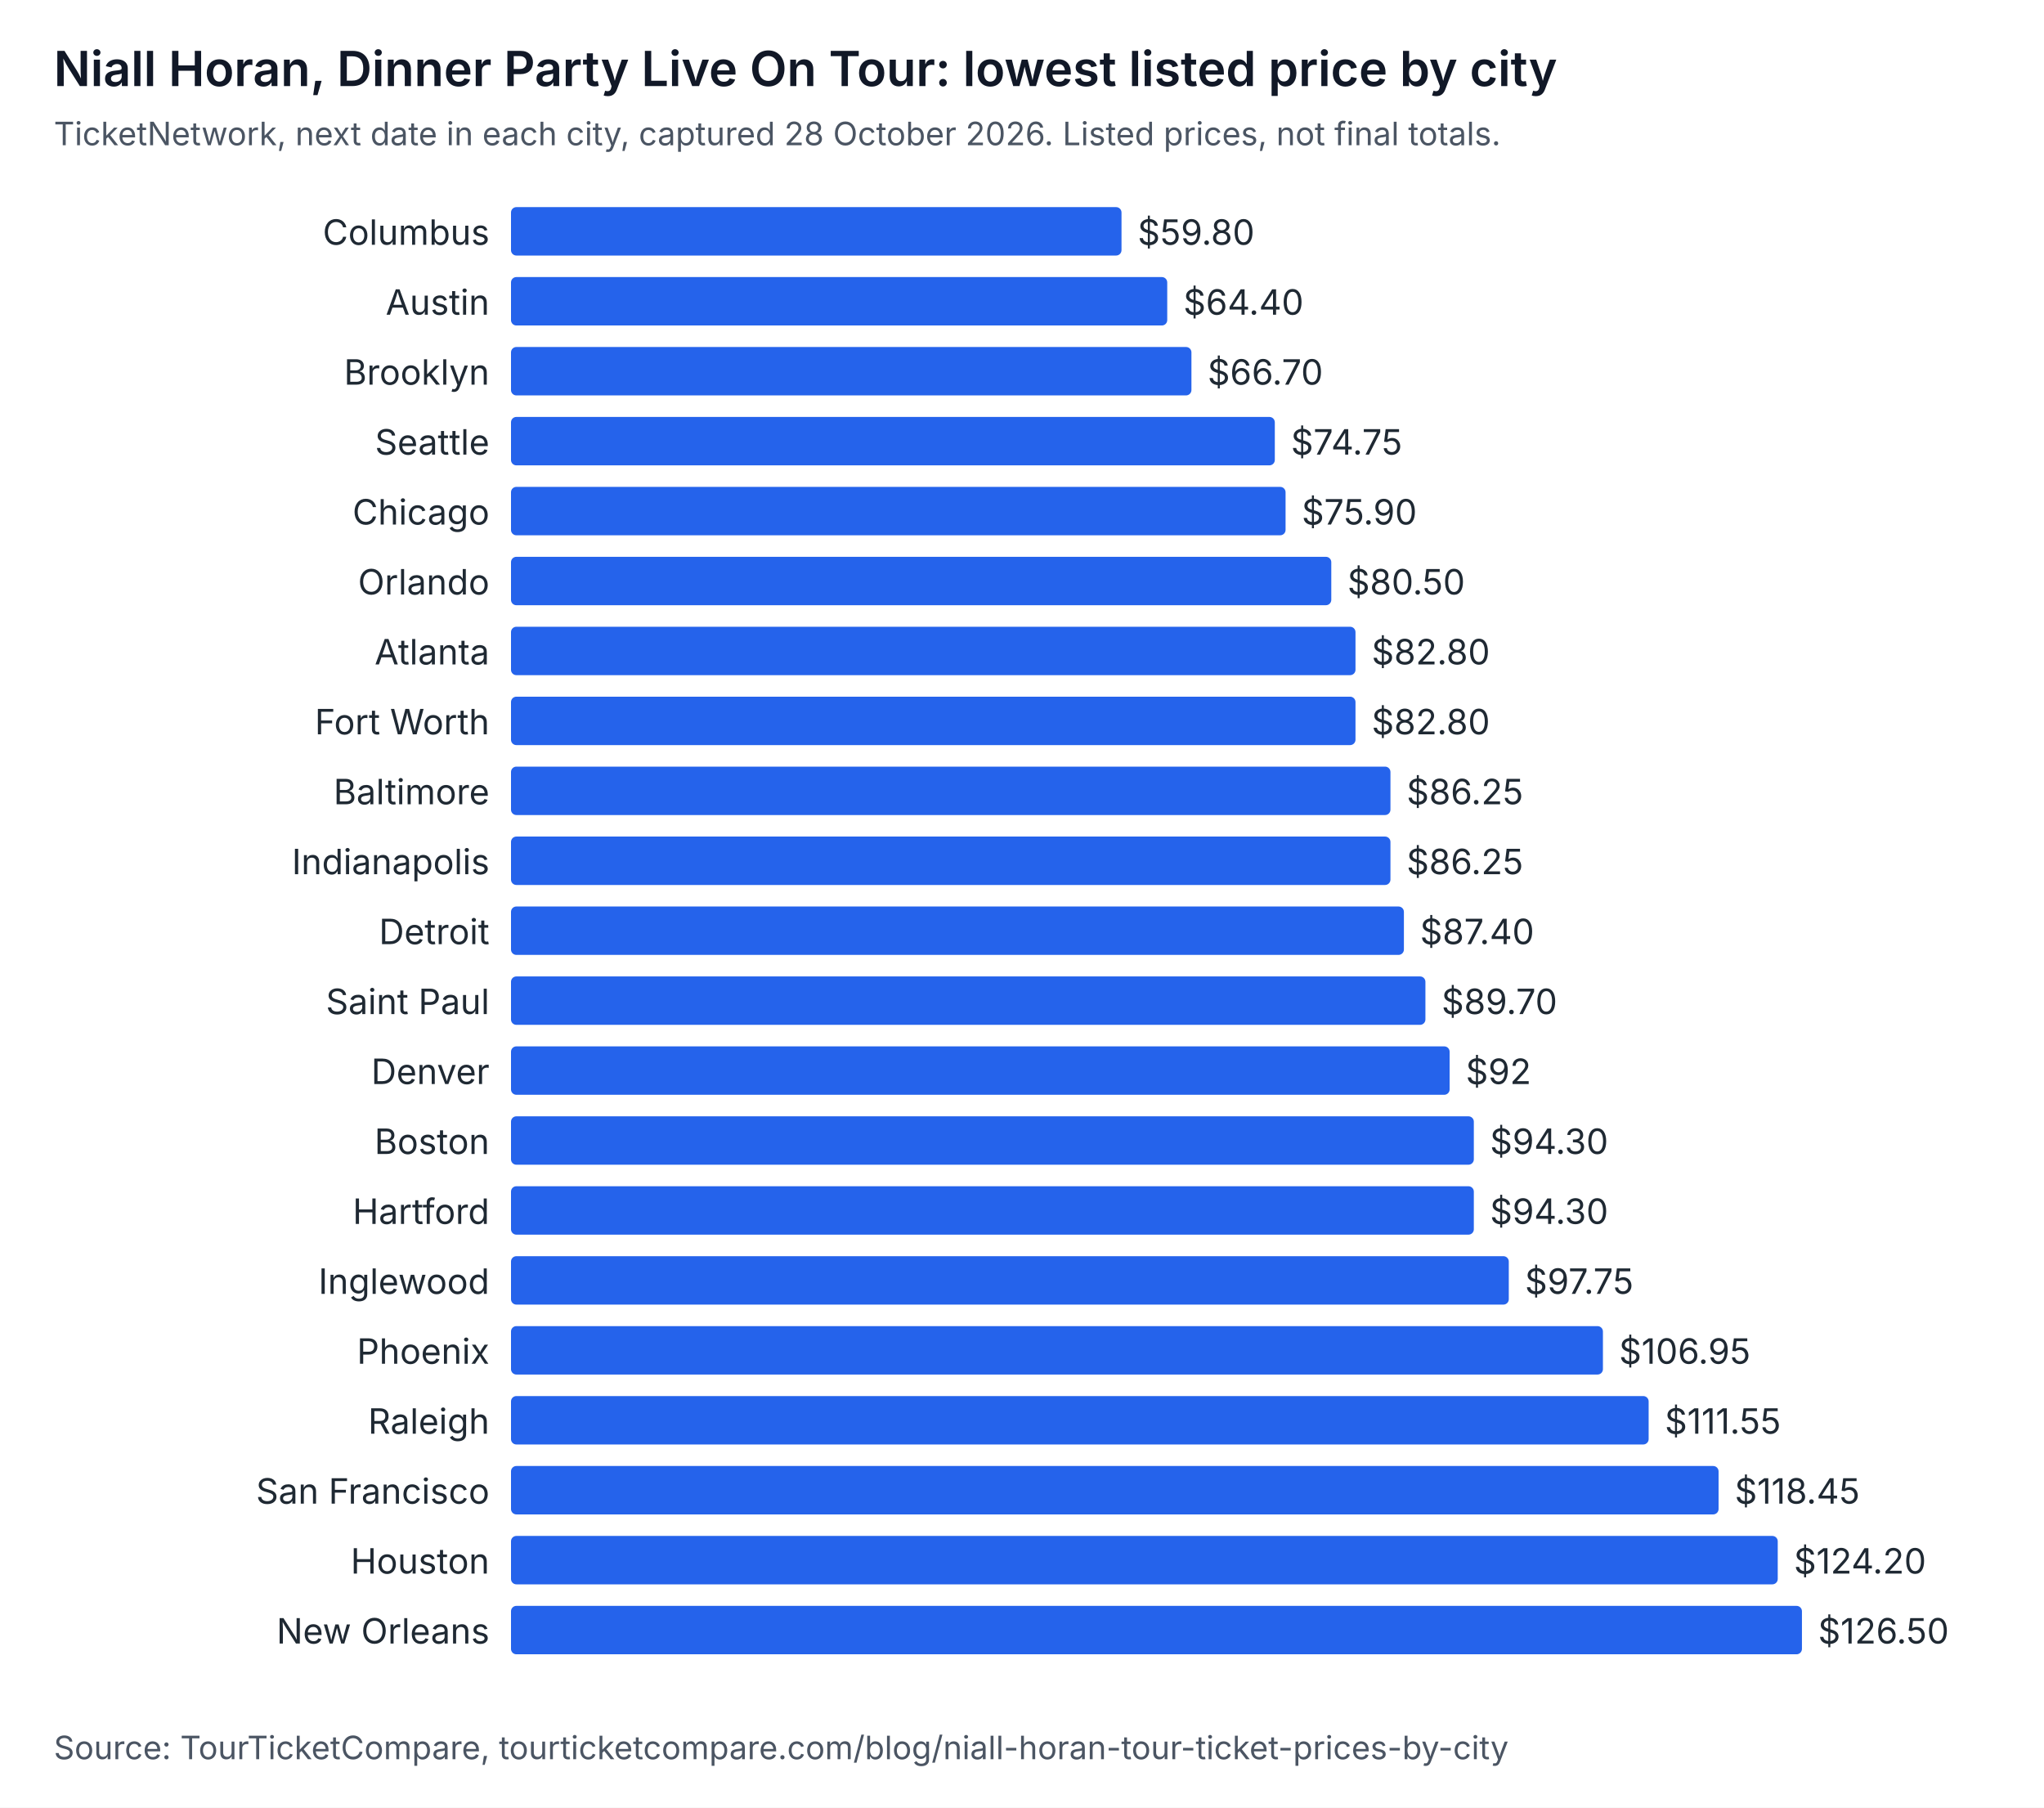
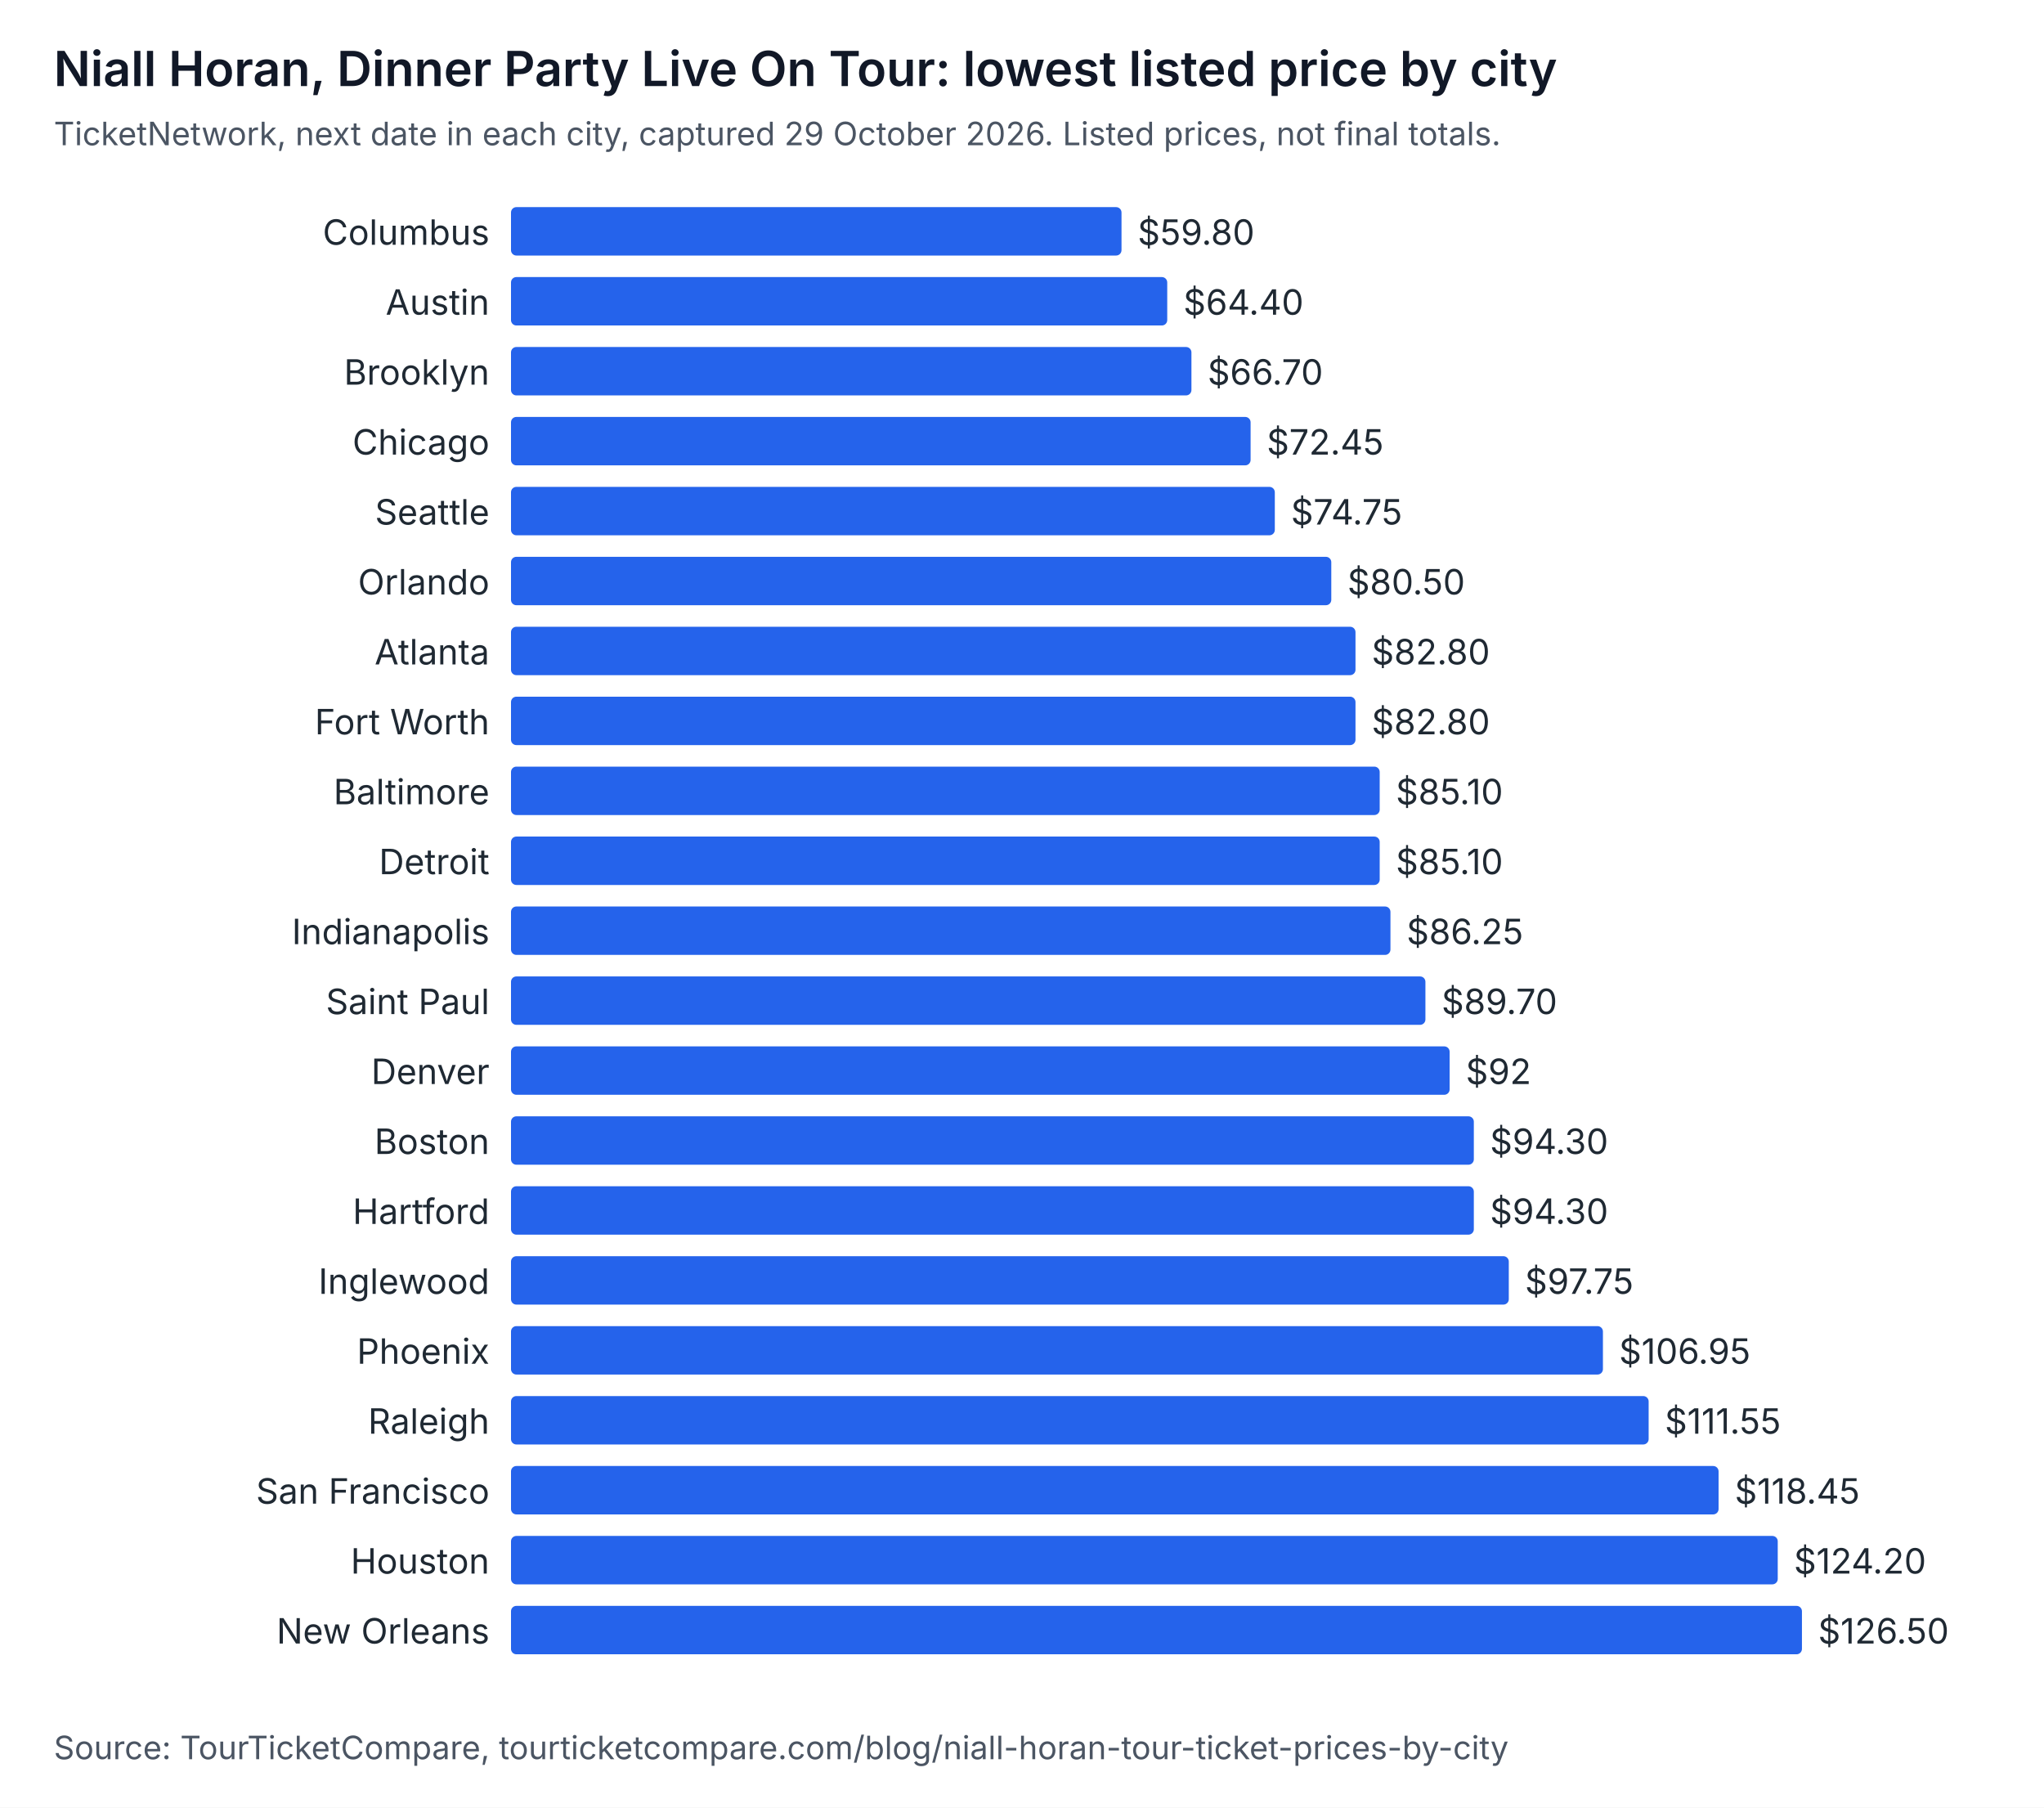
<svg xmlns="http://www.w3.org/2000/svg" width="760" height="672" viewBox="0 0 760 672" role="img" aria-labelledby="t d" font-family="system-ui, -apple-system, Segoe UI, sans-serif">
  <rect width="760" height="672" fill="#ffffff" />
  <text x="20" y="32" font-size="18" font-weight="600" fill="#111827">Niall Horan, Dinner Party Live On Tour: lowest listed price by city</text>
-   <text x="20" y="54" font-size="12" fill="#4b5563">TicketNetwork, next date in each city, captured 28 October 2026. Listed prices, not final totals.</text>
+   <text x="20" y="54" font-size="12" fill="#4b5563">TicketNetwork, next date in each city, captured 29 October 2026. Listed prices, not final totals.</text>
  <text x="182" y="91" text-anchor="end" font-size="13" fill="#1f2933">Columbus</text>
  <rect x="190" y="77" width="227" height="18" rx="2" fill="#2563eb" />
  <text x="423" y="91" font-size="13" fill="#1f2933">$59.80</text>
  <text x="182" y="117" text-anchor="end" font-size="13" fill="#1f2933">Austin</text>
  <rect x="190" y="103" width="244" height="18" rx="2" fill="#2563eb" />
  <text x="440" y="117" font-size="13" fill="#1f2933">$64.40</text>
  <text x="182" y="143" text-anchor="end" font-size="13" fill="#1f2933">Brooklyn</text>
  <rect x="190" y="129" width="253" height="18" rx="2" fill="#2563eb" />
  <text x="449" y="143" font-size="13" fill="#1f2933">$66.70</text>
-   <text x="182" y="169" text-anchor="end" font-size="13" fill="#1f2933">Seattle</text>
-   <rect x="190" y="155" width="284" height="18" rx="2" fill="#2563eb" />
-   <text x="480" y="169" font-size="13" fill="#1f2933">$74.75</text>
-   <text x="182" y="195" text-anchor="end" font-size="13" fill="#1f2933">Chicago</text>
-   <rect x="190" y="181" width="288" height="18" rx="2" fill="#2563eb" />
-   <text x="484" y="195" font-size="13" fill="#1f2933">$75.90</text>
+   <text x="182" y="169" text-anchor="end" font-size="13" fill="#1f2933">Chicago</text>
+   <rect x="190" y="155" width="275" height="18" rx="2" fill="#2563eb" />
+   <text x="471" y="169" font-size="13" fill="#1f2933">$72.45</text>
+   <text x="182" y="195" text-anchor="end" font-size="13" fill="#1f2933">Seattle</text>
+   <rect x="190" y="181" width="284" height="18" rx="2" fill="#2563eb" />
+   <text x="480" y="195" font-size="13" fill="#1f2933">$74.75</text>
  <text x="182" y="221" text-anchor="end" font-size="13" fill="#1f2933">Orlando</text>
  <rect x="190" y="207" width="305" height="18" rx="2" fill="#2563eb" />
  <text x="501" y="221" font-size="13" fill="#1f2933">$80.50</text>
  <text x="182" y="247" text-anchor="end" font-size="13" fill="#1f2933">Atlanta</text>
  <rect x="190" y="233" width="314" height="18" rx="2" fill="#2563eb" />
  <text x="510" y="247" font-size="13" fill="#1f2933">$82.80</text>
  <text x="182" y="273" text-anchor="end" font-size="13" fill="#1f2933">Fort Worth</text>
  <rect x="190" y="259" width="314" height="18" rx="2" fill="#2563eb" />
  <text x="510" y="273" font-size="13" fill="#1f2933">$82.80</text>
  <text x="182" y="299" text-anchor="end" font-size="13" fill="#1f2933">Baltimore</text>
-   <rect x="190" y="285" width="327" height="18" rx="2" fill="#2563eb" />
-   <text x="523" y="299" font-size="13" fill="#1f2933">$86.25</text>
-   <text x="182" y="325" text-anchor="end" font-size="13" fill="#1f2933">Indianapolis</text>
-   <rect x="190" y="311" width="327" height="18" rx="2" fill="#2563eb" />
-   <text x="523" y="325" font-size="13" fill="#1f2933">$86.25</text>
-   <text x="182" y="351" text-anchor="end" font-size="13" fill="#1f2933">Detroit</text>
-   <rect x="190" y="337" width="332" height="18" rx="2" fill="#2563eb" />
-   <text x="528" y="351" font-size="13" fill="#1f2933">$87.40</text>
+   <rect x="190" y="285" width="323" height="18" rx="2" fill="#2563eb" />
+   <text x="519" y="299" font-size="13" fill="#1f2933">$85.10</text>
+   <text x="182" y="325" text-anchor="end" font-size="13" fill="#1f2933">Detroit</text>
+   <rect x="190" y="311" width="323" height="18" rx="2" fill="#2563eb" />
+   <text x="519" y="325" font-size="13" fill="#1f2933">$85.10</text>
+   <text x="182" y="351" text-anchor="end" font-size="13" fill="#1f2933">Indianapolis</text>
+   <rect x="190" y="337" width="327" height="18" rx="2" fill="#2563eb" />
+   <text x="523" y="351" font-size="13" fill="#1f2933">$86.25</text>
  <text x="182" y="377" text-anchor="end" font-size="13" fill="#1f2933">Saint Paul</text>
  <rect x="190" y="363" width="340" height="18" rx="2" fill="#2563eb" />
  <text x="536" y="377" font-size="13" fill="#1f2933">$89.70</text>
  <text x="182" y="403" text-anchor="end" font-size="13" fill="#1f2933">Denver</text>
  <rect x="190" y="389" width="349" height="18" rx="2" fill="#2563eb" />
  <text x="545" y="403" font-size="13" fill="#1f2933">$92</text>
  <text x="182" y="429" text-anchor="end" font-size="13" fill="#1f2933">Boston</text>
  <rect x="190" y="415" width="358" height="18" rx="2" fill="#2563eb" />
  <text x="554" y="429" font-size="13" fill="#1f2933">$94.30</text>
  <text x="182" y="455" text-anchor="end" font-size="13" fill="#1f2933">Hartford</text>
  <rect x="190" y="441" width="358" height="18" rx="2" fill="#2563eb" />
  <text x="554" y="455" font-size="13" fill="#1f2933">$94.30</text>
  <text x="182" y="481" text-anchor="end" font-size="13" fill="#1f2933">Inglewood</text>
  <rect x="190" y="467" width="371" height="18" rx="2" fill="#2563eb" />
  <text x="567" y="481" font-size="13" fill="#1f2933">$97.75</text>
  <text x="182" y="507" text-anchor="end" font-size="13" fill="#1f2933">Phoenix</text>
  <rect x="190" y="493" width="406" height="18" rx="2" fill="#2563eb" />
  <text x="602" y="507" font-size="13" fill="#1f2933">$106.95</text>
  <text x="182" y="533" text-anchor="end" font-size="13" fill="#1f2933">Raleigh</text>
  <rect x="190" y="519" width="423" height="18" rx="2" fill="#2563eb" />
  <text x="619" y="533" font-size="13" fill="#1f2933">$111.55</text>
  <text x="182" y="559" text-anchor="end" font-size="13" fill="#1f2933">San Francisco</text>
  <rect x="190" y="545" width="449" height="18" rx="2" fill="#2563eb" />
  <text x="645" y="559" font-size="13" fill="#1f2933">$118.45</text>
  <text x="182" y="585" text-anchor="end" font-size="13" fill="#1f2933">Houston</text>
  <rect x="190" y="571" width="471" height="18" rx="2" fill="#2563eb" />
  <text x="667" y="585" font-size="13" fill="#1f2933">$124.20</text>
  <text x="182" y="611" text-anchor="end" font-size="13" fill="#1f2933">New Orleans</text>
  <rect x="190" y="597" width="480" height="18" rx="2" fill="#2563eb" />
  <text x="676" y="611" font-size="13" fill="#1f2933">$126.50</text>
  <text x="20" y="654" font-size="12" fill="#4b5563">Source: TourTicketCompare, tourticketcompare.com/blog/niall-horan-tour-ticket-prices-by-city</text>
</svg>
